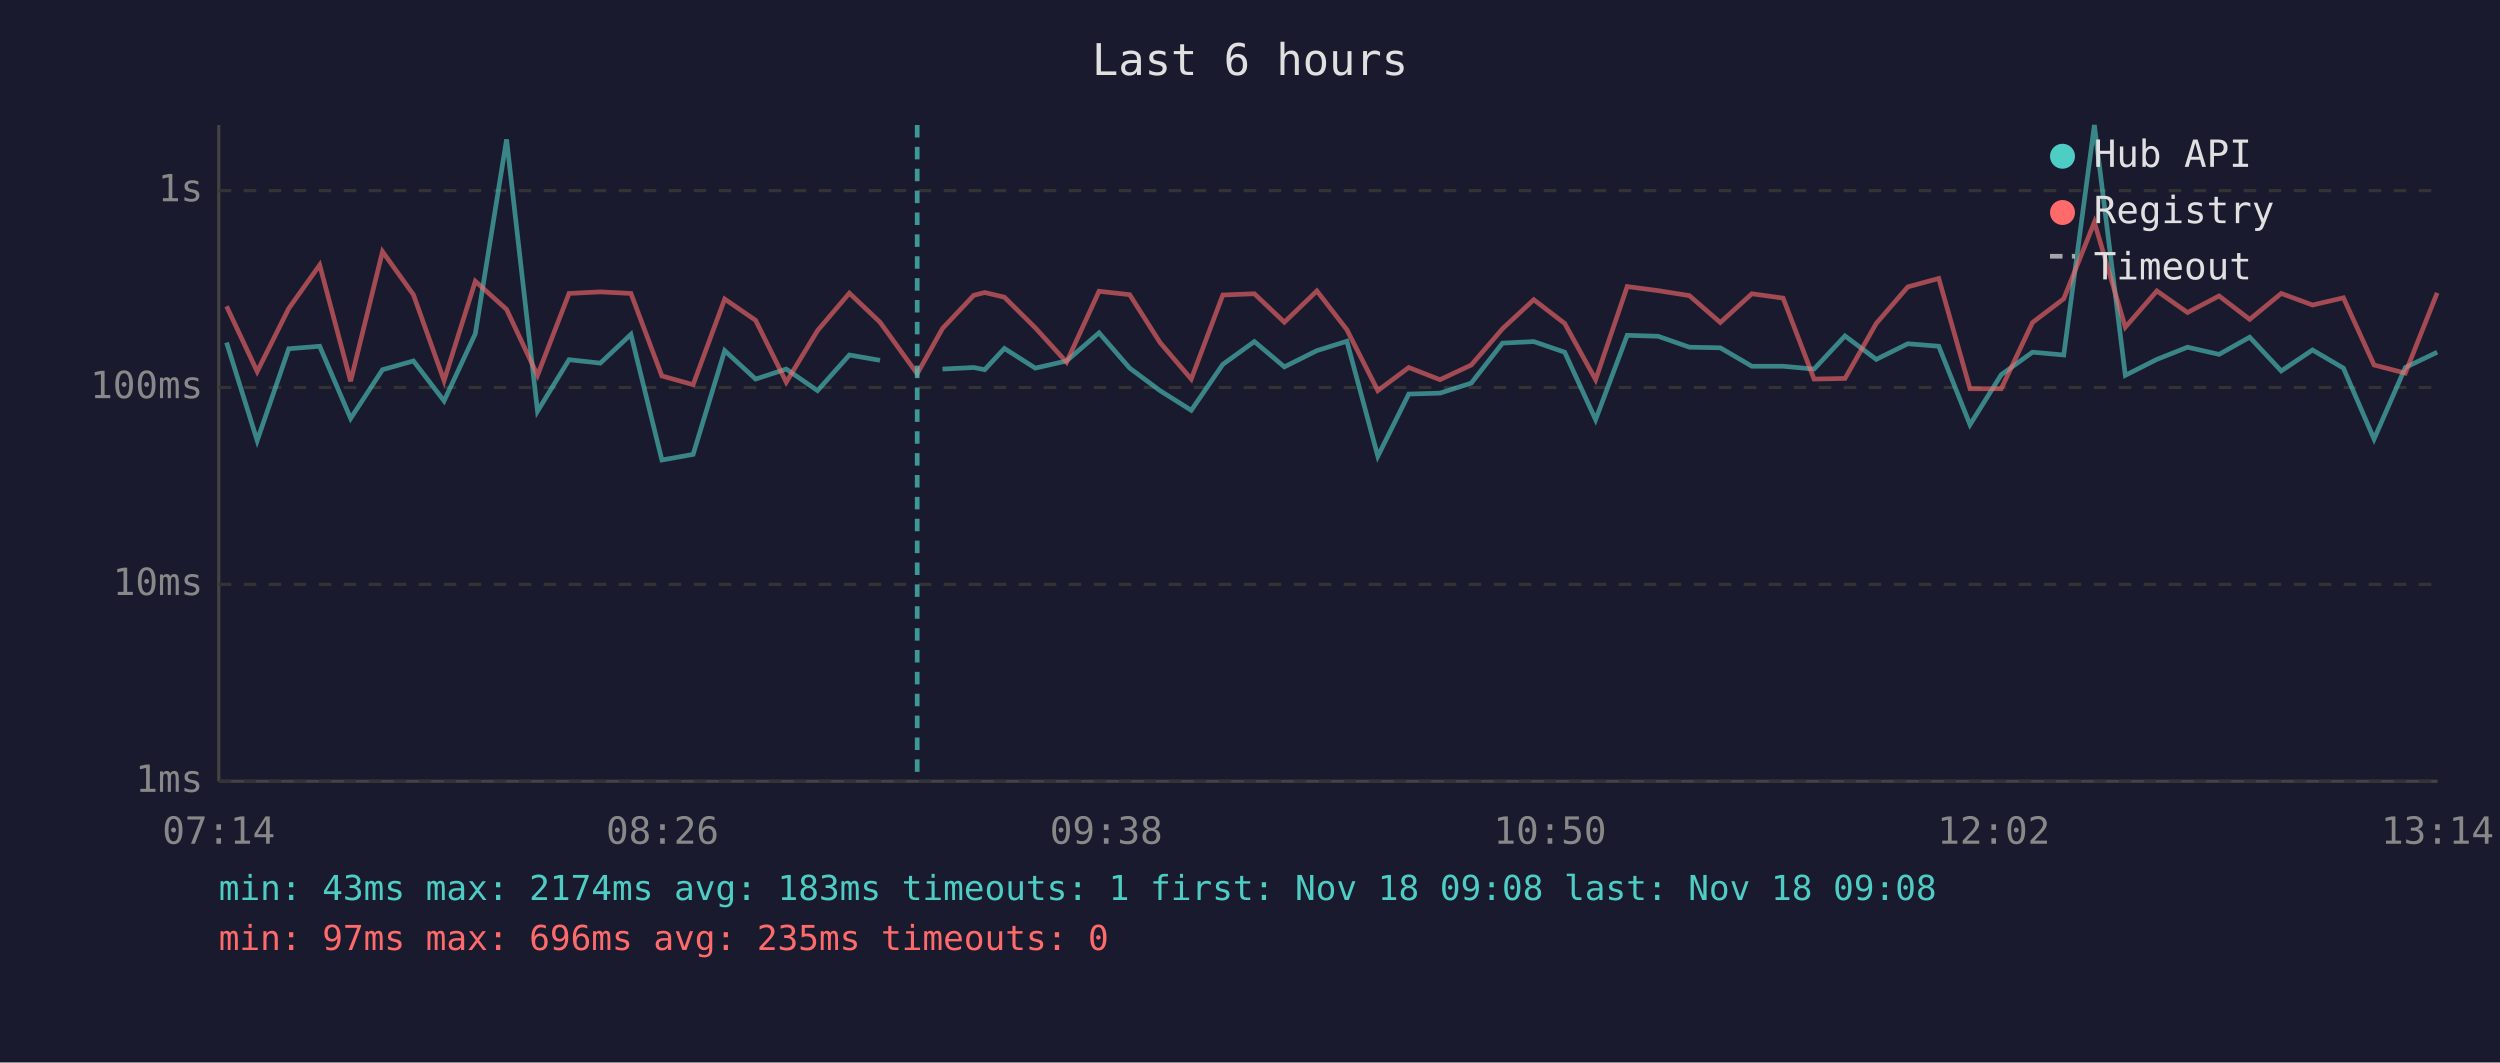
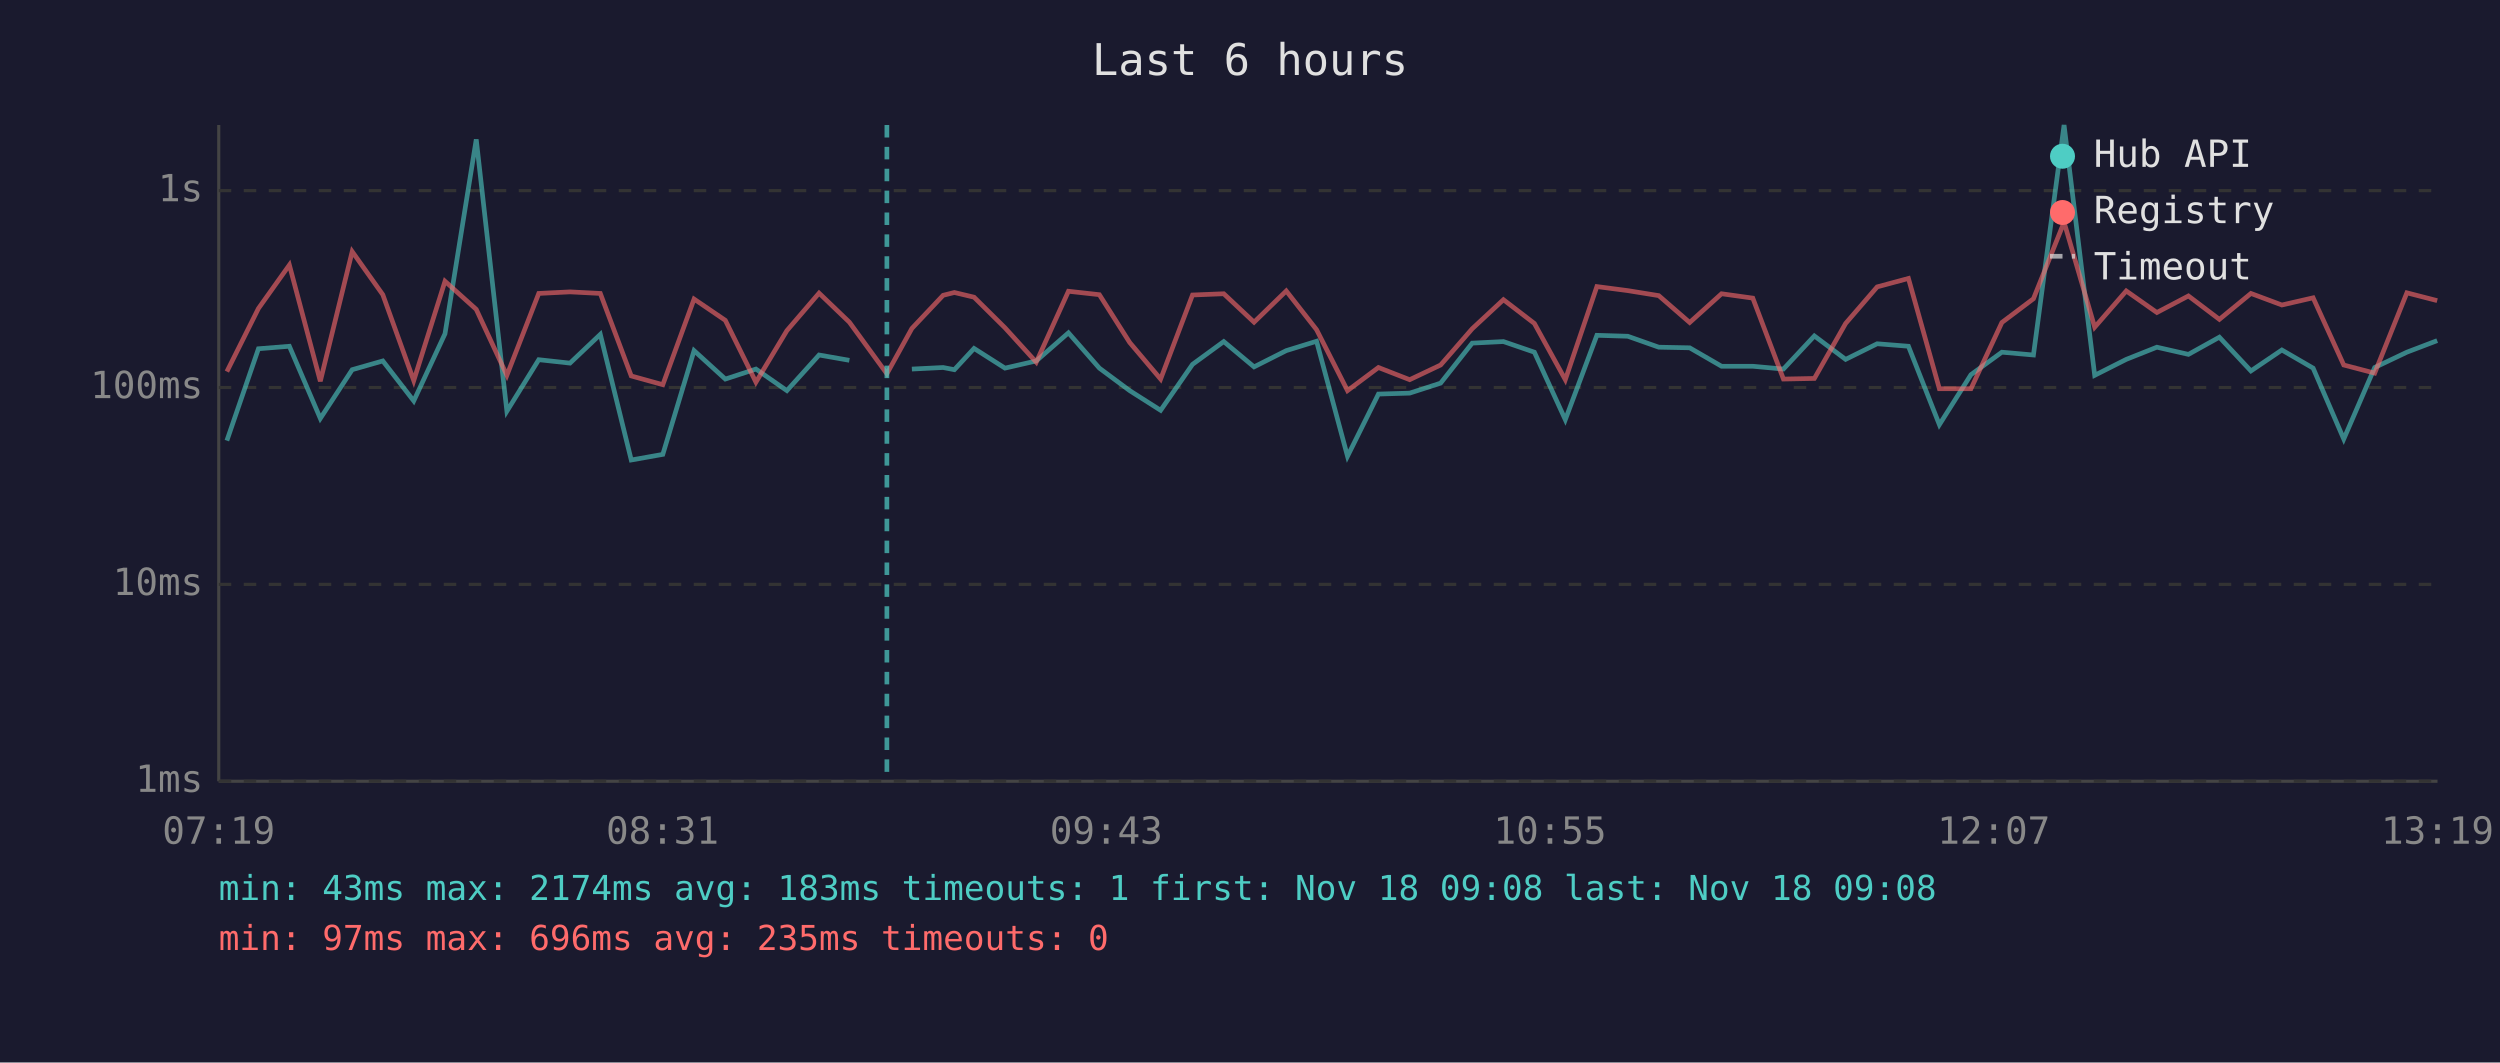
<svg xmlns="http://www.w3.org/2000/svg" viewBox="0 0 800 340" font-family="monospace" font-size="12">
  <rect width="800" height="340" fill="#1a1a2e" />
  <text x="400" y="24" fill="#e0e0e0" font-size="14" text-anchor="middle">Last 6 hours</text>
  <line x1="70" y1="40" x2="70" y2="250" stroke="#444" stroke-width="1" />
  <line x1="70" y1="250" x2="780" y2="250" stroke="#444" stroke-width="1" />
  <line x1="70" y1="250" x2="780" y2="250" stroke="#333" stroke-width="1" stroke-dasharray="4" />
  <text x="65" y="250" fill="#888" text-anchor="end" dominant-baseline="middle">1ms</text>
  <line x1="70" y1="187" x2="780" y2="187" stroke="#333" stroke-width="1" stroke-dasharray="4" />
  <text x="65" y="187" fill="#888" text-anchor="end" dominant-baseline="middle">10ms</text>
  <line x1="70" y1="124" x2="780" y2="124" stroke="#333" stroke-width="1" stroke-dasharray="4" />
  <text x="65" y="124" fill="#888" text-anchor="end" dominant-baseline="middle">100ms</text>
  <line x1="70" y1="61" x2="780" y2="61" stroke="#333" stroke-width="1" stroke-dasharray="4" />
  <text x="65" y="61" fill="#888" text-anchor="end" dominant-baseline="middle">1s</text>
-   <text x="70" y="270" fill="#888" text-anchor="middle">07:14</text>
-   <text x="212" y="270" fill="#888" text-anchor="middle">08:26</text>
-   <text x="354" y="270" fill="#888" text-anchor="middle">09:38</text>
-   <text x="496" y="270" fill="#888" text-anchor="middle">10:50</text>
-   <text x="638" y="270" fill="#888" text-anchor="middle">12:02</text>
-   <text x="780" y="270" fill="#888" text-anchor="middle">13:14</text>
-   <polyline points="72.5,109.6 82.3,141.0 92.4,111.6 102.3,110.8 112.2,133.9 122.4,118.3 132.3,115.5 142.1,128.3 152.1,106.8 162.1,44.6 172.0,131.6 182.1,115.1 192.1,116.2 201.9,107.0 211.8,147.2 221.8,145.4 231.9,112.2 241.8,121.3 251.6,118.1 261.6,125.0 271.8,113.6 281.6,115.3" fill="none" stroke="#4ecdc4" stroke-width="1.5" opacity="0.6" />
-   <polyline points="301.6,118.1 311.6,117.6 315.1,118.3 321.4,111.5 331.3,117.8 341.3,115.5 351.7,106.5 361.5,117.8 371.2,125.0 381.2,131.3 391.3,116.6 401.4,109.3 411.0,117.4 421.4,112.2 431.0,109.2 440.9,146.0 450.8,126.1 460.8,125.8 470.8,122.6 480.8,109.8 490.8,109.3 500.7,112.7 510.6,134.3 520.7,107.3 530.6,107.6 540.6,111.1 550.5,111.3 560.6,117.2 570.6,117.2 580.5,118.1 590.4,107.5 600.4,115.0 610.5,110.0 620.4,110.8 630.4,135.9 640.4,119.9 650.4,112.7 660.4,113.6 670.2,40.0 680.1,120.1 690.2,115.0 700.0,111.1 710.1,113.4 719.9,107.9 730.0,118.7 740.0,112.0 749.9,117.8 759.7,140.5 769.7,117.6 779.9,112.7" fill="none" stroke="#4ecdc4" stroke-width="1.5" opacity="0.6" />
-   <polyline points="72.5,98.0 82.3,118.9 92.4,98.7 102.3,84.8 112.2,122.0 122.4,80.5 132.3,94.3 142.1,121.8 152.1,90.0 162.1,99.0 172.0,120.1 182.1,93.9 192.1,93.4 201.9,93.9 211.8,120.3 221.8,123.1 231.9,95.7 241.8,102.5 251.6,122.3 261.6,105.8 271.8,93.8 281.6,103.1 293.5,119.6 301.6,105.1 311.6,94.5 315.1,93.6 321.4,95.1 331.3,104.9 341.3,115.9 351.7,93.2 361.5,94.3 371.2,109.6 381.2,121.3 391.3,94.4 401.4,94.0 411.0,103.1 421.4,93.1 431.0,105.5 440.9,125.0 450.8,117.6 460.8,121.5 470.8,116.8 480.8,105.2 490.8,95.9 500.7,103.5 510.6,121.5 520.7,91.7 530.6,93.0 540.6,94.6 550.5,103.2 560.6,94.0 570.6,95.4 580.5,121.3 590.4,121.1 600.4,103.5 610.5,91.8 620.4,89.1 630.4,124.4 640.4,124.4 650.4,103.2 660.4,95.6 670.2,71.1 680.1,104.7 690.2,93.1 700.0,100.0 710.1,94.7 719.9,102.2 730.0,93.9 740.0,97.6 749.9,95.3 759.7,116.8 769.7,119.4 779.9,93.7" fill="none" stroke="#ff6b6b" stroke-width="1.5" opacity="0.6" />
-   <line x1="293.5" y1="40" x2="293.5" y2="250" stroke="#4ecdc4" stroke-width="1.5" stroke-dasharray="4,3" opacity="0.7" />
+   <text x="70" y="270" fill="#888" text-anchor="middle">07:19</text>
+   <text x="212" y="270" fill="#888" text-anchor="middle">08:31</text>
+   <text x="354" y="270" fill="#888" text-anchor="middle">09:43</text>
+   <text x="496" y="270" fill="#888" text-anchor="middle">10:55</text>
+   <text x="638" y="270" fill="#888" text-anchor="middle">12:07</text>
+   <text x="780" y="270" fill="#888" text-anchor="middle">13:19</text>
+   <polyline points="72.6,141.0 82.7,111.6 92.6,110.8 102.5,133.9 112.7,118.3 122.5,115.5 132.4,128.3 142.4,106.8 152.4,44.6 162.2,131.6 172.4,115.1 182.4,116.2 192.1,107.0 202.0,147.2 212.1,145.4 222.1,112.2 232.1,121.3 241.9,118.1 251.8,125.0 262.1,113.6 271.8,115.3" fill="none" stroke="#4ecdc4" stroke-width="1.5" opacity="0.6" />
+   <polyline points="291.8,118.1 301.8,117.6 305.4,118.3 311.7,111.5 321.6,117.8 331.6,115.5 341.9,106.5 351.8,117.8 361.5,125.0 371.4,131.3 381.6,116.6 391.6,109.3 401.3,117.4 411.6,112.2 421.3,109.2 431.2,146.0 441.1,126.1 451.1,125.8 461.0,122.6 471.1,109.8 481.1,109.3 491.0,112.7 500.9,134.3 511.0,107.3 520.9,107.6 530.8,111.1 540.7,111.3 550.9,117.2 560.9,117.2 570.7,118.1 580.6,107.5 590.6,115.0 600.7,110.0 610.7,110.8 620.6,135.9 630.7,119.9 640.6,112.7 650.7,113.6 660.5,40.0 670.3,120.1 680.4,115.0 690.2,111.1 700.3,113.4 710.2,107.9 720.3,118.7 730.2,112.0 740.2,117.8 750.0,140.5 759.9,117.6 770.2,112.7 779.9,109.0" fill="none" stroke="#4ecdc4" stroke-width="1.5" opacity="0.6" />
+   <polyline points="72.6,118.9 82.7,98.7 92.6,84.8 102.5,122.0 112.7,80.5 122.5,94.3 132.4,121.8 142.4,90.0 152.4,99.0 162.2,120.1 172.4,93.9 182.4,93.4 192.1,93.9 202.0,120.3 212.1,123.1 222.1,95.7 232.1,102.5 241.9,122.3 251.8,105.8 262.1,93.8 271.8,103.1 283.8,119.6 291.8,105.1 301.8,94.5 305.4,93.6 311.7,95.1 321.6,104.9 331.6,115.9 341.9,93.2 351.8,94.3 361.5,109.6 371.4,121.3 381.6,94.4 391.6,94.0 401.3,103.1 411.6,93.1 421.3,105.5 431.2,125.0 441.1,117.6 451.1,121.5 461.0,116.8 471.1,105.2 481.1,95.9 491.0,103.5 500.9,121.5 511.0,91.7 520.9,93.0 530.8,94.6 540.7,103.2 550.9,94.0 560.9,95.4 570.7,121.3 580.6,121.1 590.6,103.5 600.7,91.8 610.7,89.1 620.6,124.4 630.7,124.4 640.6,103.2 650.7,95.6 660.5,71.1 670.3,104.7 680.4,93.1 690.2,100.0 700.3,94.7 710.2,102.2 720.3,93.9 730.2,97.6 740.2,95.3 750.0,116.8 759.9,119.4 770.2,93.7 779.9,96.2" fill="none" stroke="#ff6b6b" stroke-width="1.5" opacity="0.6" />
+   <line x1="283.8" y1="40" x2="283.8" y2="250" stroke="#4ecdc4" stroke-width="1.5" stroke-dasharray="4,3" opacity="0.7" />
  <circle cx="660" cy="50" r="4" fill="#4ecdc4" />
  <text x="670" y="50" fill="#e0e0e0" dominant-baseline="middle">Hub API</text>
  <circle cx="660" cy="68" r="4" fill="#ff6b6b" />
  <text x="670" y="68" fill="#e0e0e0" dominant-baseline="middle">Registry</text>
  <line x1="656" y1="82" x2="664" y2="82" stroke="#e0e0e0" stroke-width="1.5" stroke-dasharray="4,3" opacity="0.7" />
  <text x="670" y="86" fill="#e0e0e0" dominant-baseline="middle">Timeout</text>
  <text x="70" y="288" fill="#4ecdc4" font-size="11">min: 43ms  max: 2174ms  avg: 183ms  timeouts: 1  first: Nov 18 09:08  last: Nov 18 09:08</text>
  <text x="70" y="304" fill="#ff6b6b" font-size="11">min: 97ms  max: 696ms  avg: 235ms  timeouts: 0</text>
</svg>
